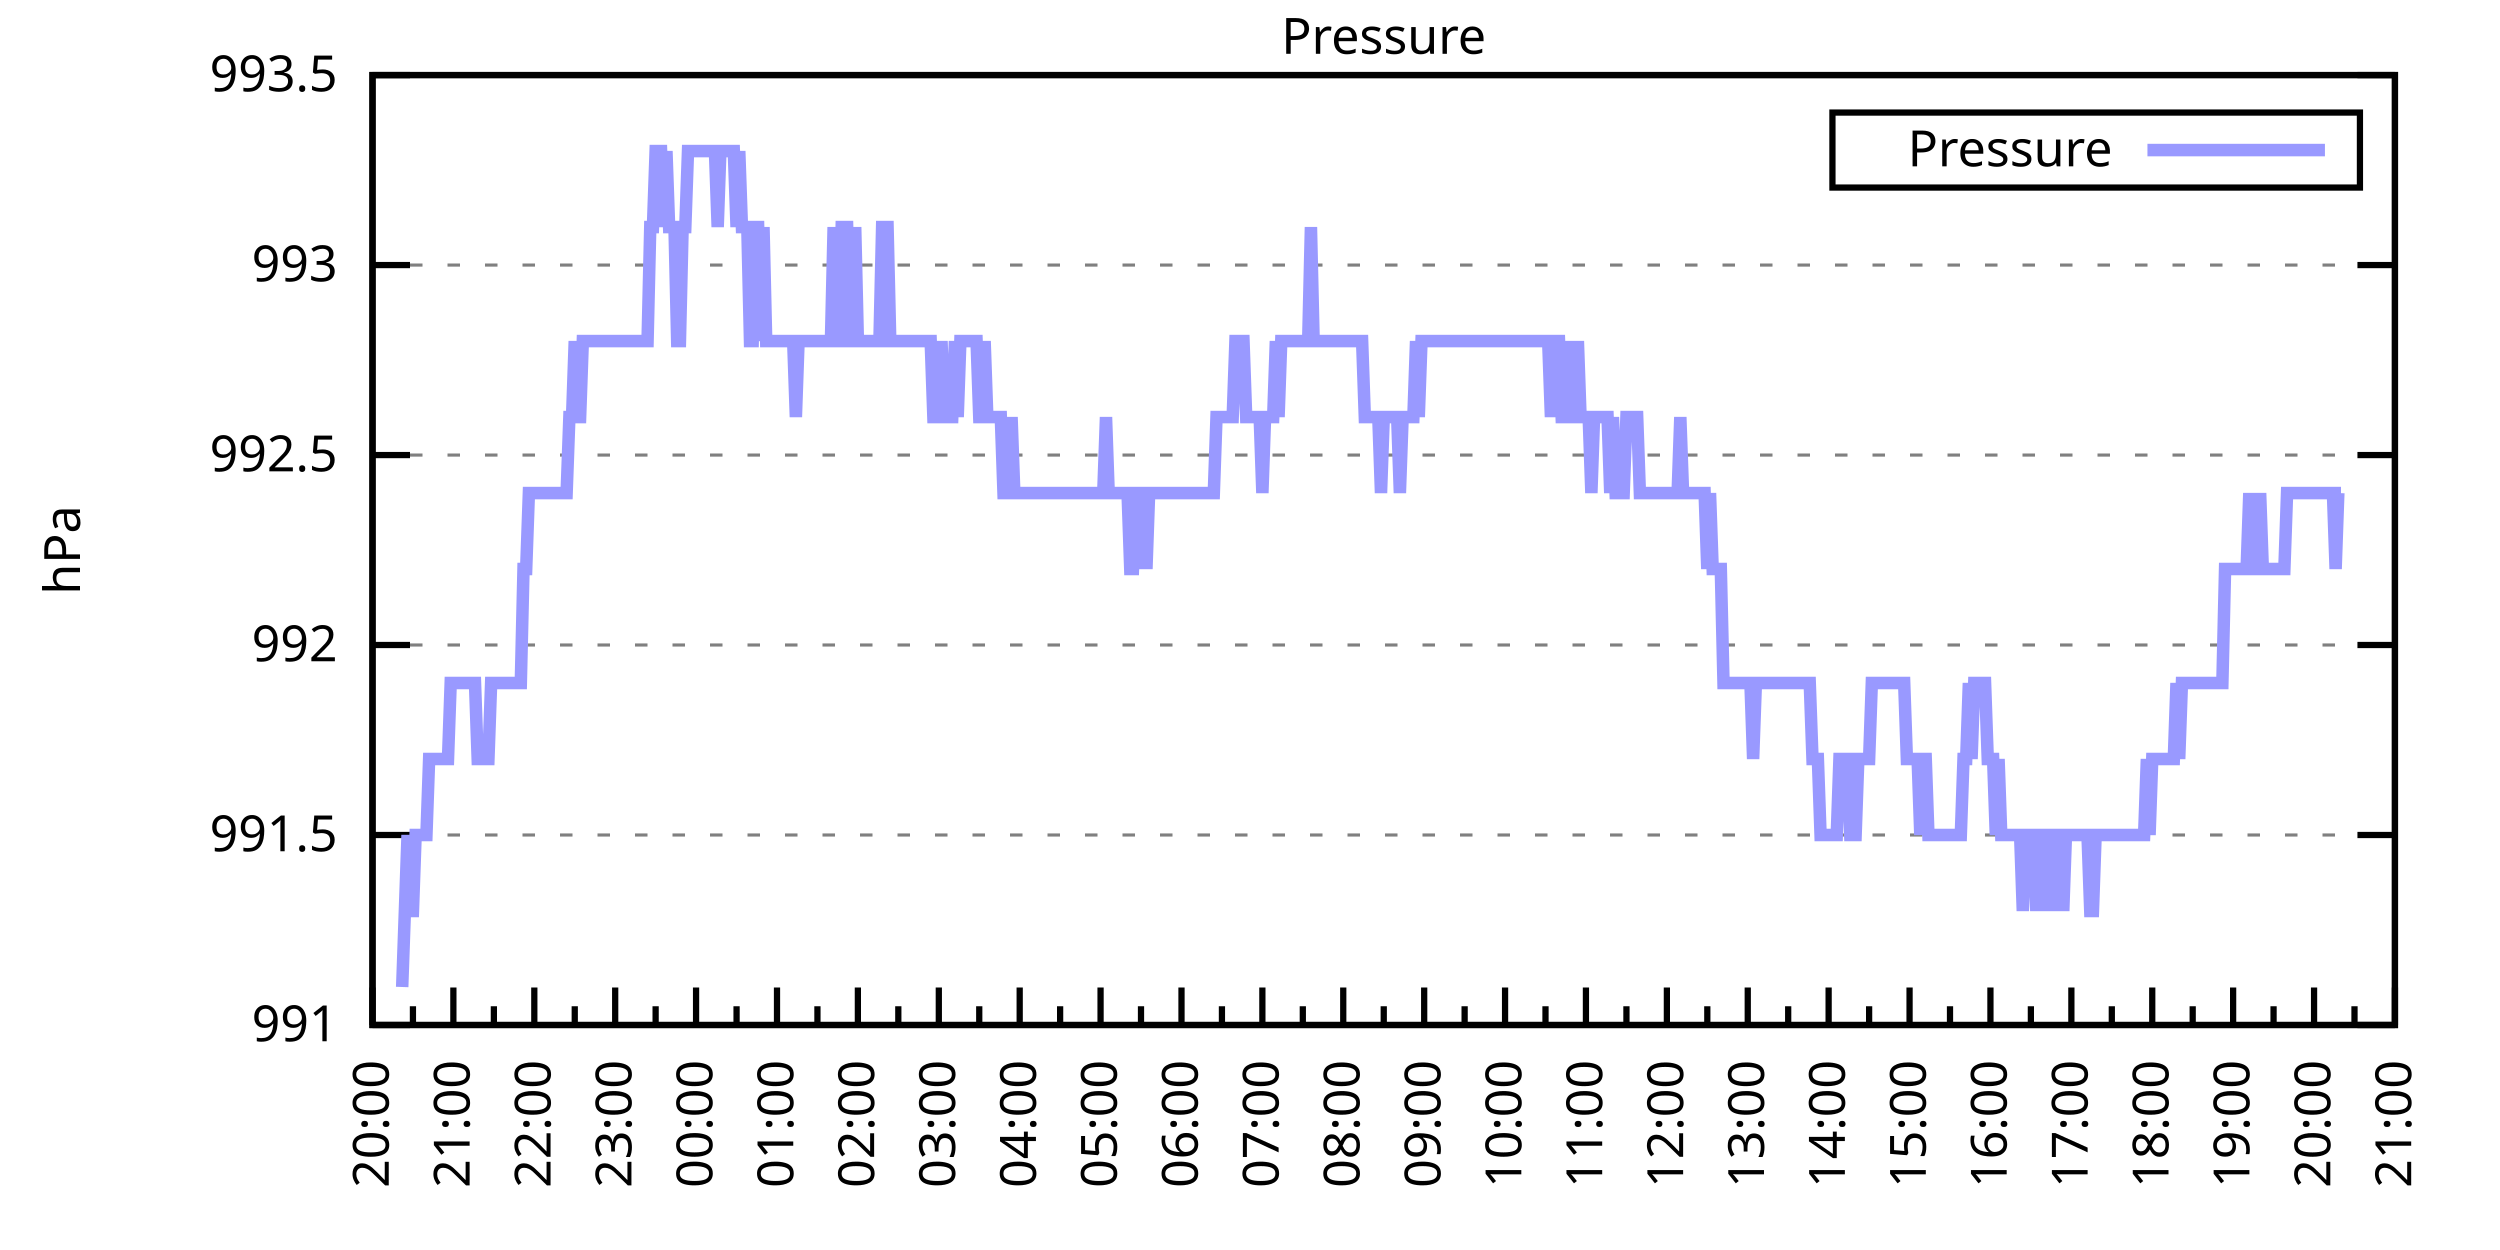
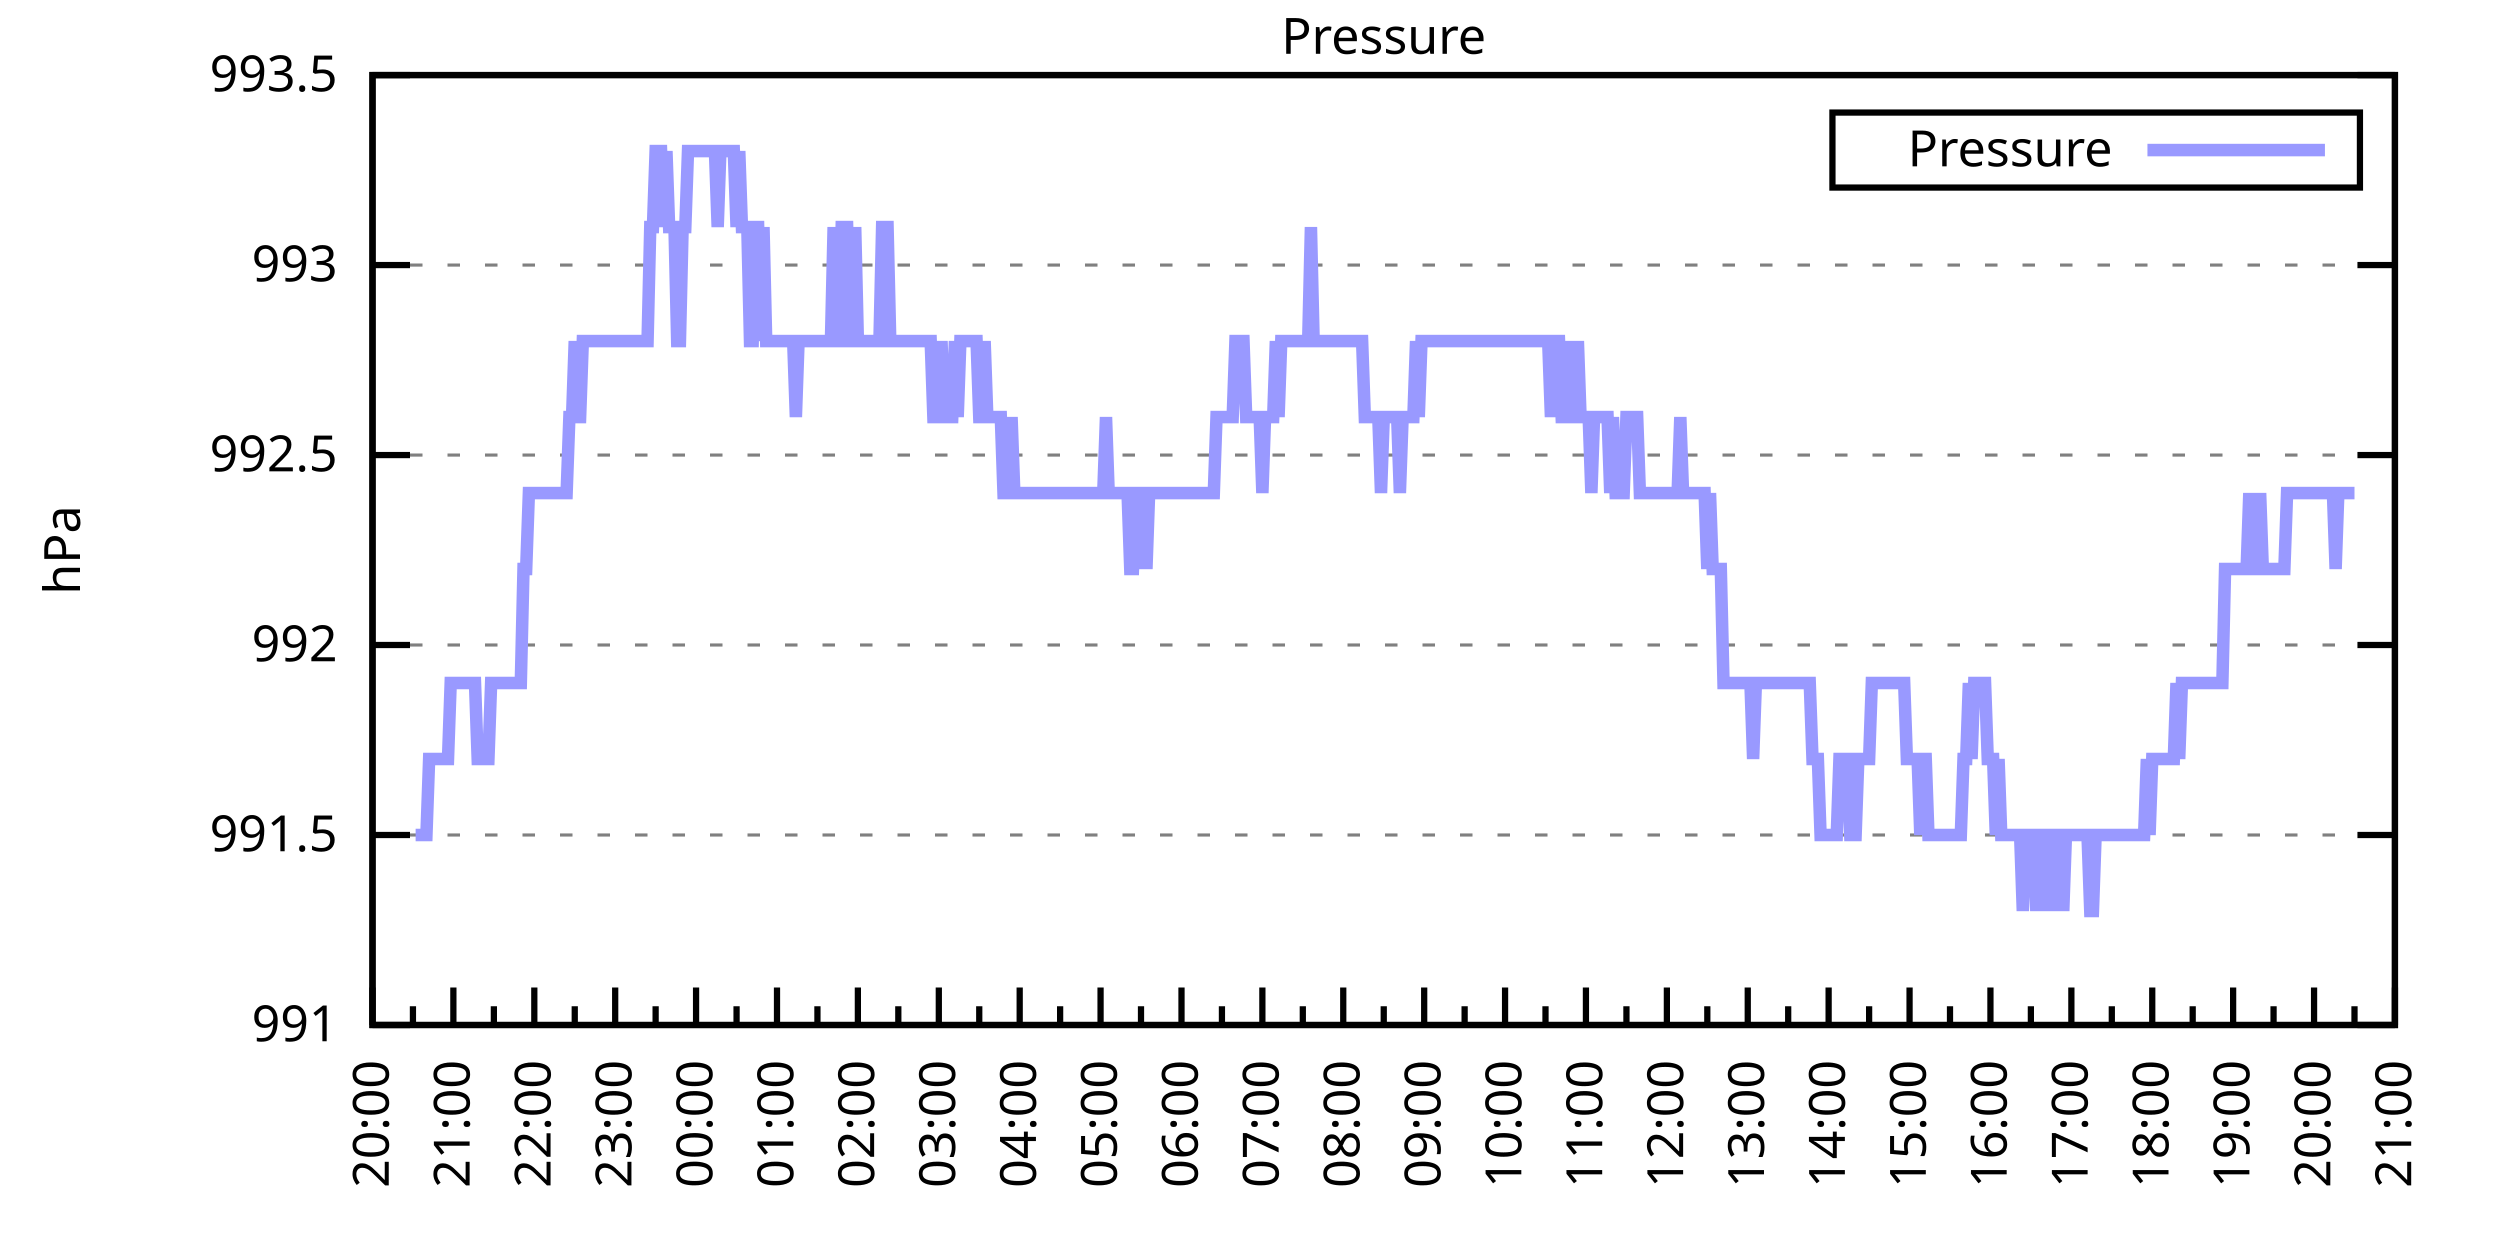
<svg xmlns="http://www.w3.org/2000/svg" xmlns:xlink="http://www.w3.org/1999/xlink" width="400" height="200" viewBox="0 0 400 200">
  <g id="gnuplot_canvas">
    <rect x="0" y="0" width="400" height="200" fill="none" />
    <defs>
      <circle id="gpDot" r="0.5" stroke-width="0.5" stroke="currentColor" />
      <path id="gpPt0" stroke-width="0.333" stroke="currentColor" d="M-1,0 h2 M0,-1 v2" />
      <path id="gpPt1" stroke-width="0.333" stroke="currentColor" d="M-1,-1 L1,1 M1,-1 L-1,1" />
      <path id="gpPt2" stroke-width="0.333" stroke="currentColor" d="M-1,0 L1,0 M0,-1 L0,1 M-1,-1 L1,1 M-1,1 L1,-1" />
      <rect id="gpPt3" stroke-width="0.333" stroke="currentColor" x="-1" y="-1" width="2" height="2" />
      <rect id="gpPt4" stroke-width="0.333" stroke="currentColor" fill="currentColor" x="-1" y="-1" width="2" height="2" />
      <circle id="gpPt5" stroke-width="0.333" stroke="currentColor" cx="0" cy="0" r="1" />
      <use xlink:href="#gpPt5" id="gpPt6" fill="currentColor" stroke="none" />
      <path id="gpPt7" stroke-width="0.333" stroke="currentColor" d="M0,-1.33 L-1.33,0.67 L1.33,0.67 z" />
      <use xlink:href="#gpPt7" id="gpPt8" fill="currentColor" stroke="none" />
      <use xlink:href="#gpPt7" id="gpPt9" stroke="currentColor" transform="rotate(180)" />
      <use xlink:href="#gpPt9" id="gpPt10" fill="currentColor" stroke="none" />
      <use xlink:href="#gpPt3" id="gpPt11" stroke="currentColor" transform="rotate(45)" />
      <use xlink:href="#gpPt11" id="gpPt12" fill="currentColor" stroke="none" />
      <path id="gpPt13" stroke-width="0.333" stroke="currentColor" d="M0,1.330 L1.265,0.411 L0.782,-1.067 L-0.782,-1.076 L-1.265,0.411 z" />
      <use xlink:href="#gpPt13" id="gpPt14" fill="currentColor" stroke="none" />
      <filter id="textbox" filterUnits="objectBoundingBox" x="0" y="0" height="1" width="1">
        <feFlood flood-color="white" flood-opacity="1" result="bgnd" />
        <feComposite in="SourceGraphic" in2="bgnd" operator="atop" />
      </filter>
      <filter id="greybox" filterUnits="objectBoundingBox" x="0" y="0" height="1" width="1">
        <feFlood flood-color="lightgrey" flood-opacity="1" result="grey" />
        <feComposite in="SourceGraphic" in2="grey" operator="atop" />
      </filter>
    </defs>
    <g fill="none" color="white" stroke="currentColor" stroke-width="1.00" stroke-linecap="butt" stroke-linejoin="miter">
</g>
    <g fill="none" color="black" stroke="currentColor" stroke-width="1.00" stroke-linecap="butt" stroke-linejoin="miter">
      <g stroke="none" shape-rendering="crispEdges">
        <polygon fill="rgb(255, 255, 255)" points="59.60,164.00 383.18,164.00 383.18,12.02 59.60,12.02 " />
      </g>
    </g>
    <g fill="none" color="black" stroke="currentColor" stroke-width="1.00" stroke-linecap="butt" stroke-linejoin="miter">
</g>
    <g fill="none" color="black" stroke="black" stroke-width="0.50" stroke-linecap="butt" stroke-linejoin="miter">
</g>
    <g fill="none" color="gray" stroke="currentColor" stroke-width="0.50" stroke-linecap="butt" stroke-linejoin="miter">
      <path stroke="gray" stroke-dasharray="2,4" class="gridline" d="M59.60,164.00 L383.19,164.00  " />
    </g>
    <g fill="none" color="gray" stroke="gray" stroke-width="1.00" stroke-linecap="butt" stroke-linejoin="miter">
</g>
    <g fill="none" color="black" stroke="currentColor" stroke-width="1.00" stroke-linecap="butt" stroke-linejoin="miter">
      <path stroke="black" d="M59.60,164.00 L65.60,164.00 M383.19,164.00 L377.19,164.00  " />
      <g transform="translate(54.00,166.60)" stroke="none" fill="black" font-family="Sans" font-size="8.00" text-anchor="end">
        <text>
          <tspan font-family="Sans"> 991</tspan>
        </text>
      </g>
    </g>
    <g fill="none" color="black" stroke="currentColor" stroke-width="1.00" stroke-linecap="butt" stroke-linejoin="miter">
</g>
    <g fill="none" color="black" stroke="black" stroke-width="0.50" stroke-linecap="butt" stroke-linejoin="miter">
</g>
    <g fill="none" color="gray" stroke="currentColor" stroke-width="0.50" stroke-linecap="butt" stroke-linejoin="miter">
      <path stroke="gray" stroke-dasharray="2,4" class="gridline" d="M59.60,133.60 L383.19,133.60  " />
    </g>
    <g fill="none" color="gray" stroke="gray" stroke-width="1.00" stroke-linecap="butt" stroke-linejoin="miter">
</g>
    <g fill="none" color="black" stroke="currentColor" stroke-width="1.00" stroke-linecap="butt" stroke-linejoin="miter">
      <path stroke="black" d="M59.60,133.60 L65.60,133.60 M383.19,133.60 L377.19,133.60  " />
      <g transform="translate(54.00,136.20)" stroke="none" fill="black" font-family="Sans" font-size="8.00" text-anchor="end">
        <text>
          <tspan font-family="Sans"> 991.5</tspan>
        </text>
      </g>
    </g>
    <g fill="none" color="black" stroke="currentColor" stroke-width="1.00" stroke-linecap="butt" stroke-linejoin="miter">
</g>
    <g fill="none" color="black" stroke="black" stroke-width="0.50" stroke-linecap="butt" stroke-linejoin="miter">
</g>
    <g fill="none" color="gray" stroke="currentColor" stroke-width="0.50" stroke-linecap="butt" stroke-linejoin="miter">
      <path stroke="gray" stroke-dasharray="2,4" class="gridline" d="M59.60,103.20 L383.19,103.20  " />
    </g>
    <g fill="none" color="gray" stroke="gray" stroke-width="1.00" stroke-linecap="butt" stroke-linejoin="miter">
</g>
    <g fill="none" color="black" stroke="currentColor" stroke-width="1.00" stroke-linecap="butt" stroke-linejoin="miter">
      <path stroke="black" d="M59.60,103.20 L65.60,103.20 M383.19,103.20 L377.19,103.20  " />
      <g transform="translate(54.00,105.80)" stroke="none" fill="black" font-family="Sans" font-size="8.00" text-anchor="end">
        <text>
          <tspan font-family="Sans"> 992</tspan>
        </text>
      </g>
    </g>
    <g fill="none" color="black" stroke="currentColor" stroke-width="1.00" stroke-linecap="butt" stroke-linejoin="miter">
</g>
    <g fill="none" color="black" stroke="black" stroke-width="0.50" stroke-linecap="butt" stroke-linejoin="miter">
</g>
    <g fill="none" color="gray" stroke="currentColor" stroke-width="0.50" stroke-linecap="butt" stroke-linejoin="miter">
      <path stroke="gray" stroke-dasharray="2,4" class="gridline" d="M59.60,72.81 L383.19,72.81  " />
    </g>
    <g fill="none" color="gray" stroke="gray" stroke-width="1.00" stroke-linecap="butt" stroke-linejoin="miter">
</g>
    <g fill="none" color="black" stroke="currentColor" stroke-width="1.00" stroke-linecap="butt" stroke-linejoin="miter">
      <path stroke="black" d="M59.60,72.81 L65.60,72.81 M383.19,72.81 L377.19,72.81  " />
      <g transform="translate(54.00,75.41)" stroke="none" fill="black" font-family="Sans" font-size="8.00" text-anchor="end">
        <text>
          <tspan font-family="Sans"> 992.5</tspan>
        </text>
      </g>
    </g>
    <g fill="none" color="black" stroke="currentColor" stroke-width="1.00" stroke-linecap="butt" stroke-linejoin="miter">
</g>
    <g fill="none" color="black" stroke="black" stroke-width="0.50" stroke-linecap="butt" stroke-linejoin="miter">
</g>
    <g fill="none" color="gray" stroke="currentColor" stroke-width="0.50" stroke-linecap="butt" stroke-linejoin="miter">
      <path stroke="gray" stroke-dasharray="2,4" class="gridline" d="M59.60,42.41 L383.19,42.41  " />
    </g>
    <g fill="none" color="gray" stroke="gray" stroke-width="1.00" stroke-linecap="butt" stroke-linejoin="miter">
</g>
    <g fill="none" color="black" stroke="currentColor" stroke-width="1.00" stroke-linecap="butt" stroke-linejoin="miter">
      <path stroke="black" d="M59.60,42.41 L65.60,42.41 M383.19,42.41 L377.19,42.41  " />
      <g transform="translate(54.00,45.01)" stroke="none" fill="black" font-family="Sans" font-size="8.00" text-anchor="end">
        <text>
          <tspan font-family="Sans"> 993</tspan>
        </text>
      </g>
    </g>
    <g fill="none" color="black" stroke="currentColor" stroke-width="1.00" stroke-linecap="butt" stroke-linejoin="miter">
</g>
    <g fill="none" color="black" stroke="black" stroke-width="0.50" stroke-linecap="butt" stroke-linejoin="miter">
</g>
    <g fill="none" color="gray" stroke="currentColor" stroke-width="0.50" stroke-linecap="butt" stroke-linejoin="miter">
      <path stroke="gray" stroke-dasharray="2,4" class="gridline" d="M59.60,12.01 L383.19,12.01  " />
    </g>
    <g fill="none" color="gray" stroke="gray" stroke-width="1.00" stroke-linecap="butt" stroke-linejoin="miter">
</g>
    <g fill="none" color="black" stroke="currentColor" stroke-width="1.00" stroke-linecap="butt" stroke-linejoin="miter">
      <path stroke="black" d="M59.60,12.01 L65.60,12.01 M383.19,12.01 L377.19,12.01  " />
      <g transform="translate(54.00,14.61)" stroke="none" fill="black" font-family="Sans" font-size="8.00" text-anchor="end">
        <text>
          <tspan font-family="Sans"> 993.5</tspan>
        </text>
      </g>
    </g>
    <g fill="none" color="black" stroke="currentColor" stroke-width="1.00" stroke-linecap="butt" stroke-linejoin="miter">
      <path stroke="black" d="M59.60,164.00 L59.60,158.00  " />
      <g transform="translate(62.20,169.60) rotate(270)" stroke="none" fill="black" font-family="Sans" font-size="8.00" text-anchor="end">
        <text>
          <tspan font-family="Sans">20:00</tspan>
        </text>
      </g>
    </g>
    <g fill="none" color="black" stroke="currentColor" stroke-width="1.00" stroke-linecap="butt" stroke-linejoin="miter">
      <path stroke="black" d="M66.07,164.00 L66.07,161.00 M72.54,164.00 L72.54,158.00  " />
      <g transform="translate(75.14,169.60) rotate(270)" stroke="none" fill="black" font-family="Sans" font-size="8.00" text-anchor="end">
        <text>
          <tspan font-family="Sans">21:00</tspan>
        </text>
      </g>
    </g>
    <g fill="none" color="black" stroke="currentColor" stroke-width="1.00" stroke-linecap="butt" stroke-linejoin="miter">
      <path stroke="black" d="M79.02,164.00 L79.02,161.00 M85.49,164.00 L85.49,158.00  " />
      <g transform="translate(88.09,169.60) rotate(270)" stroke="none" fill="black" font-family="Sans" font-size="8.00" text-anchor="end">
        <text>
          <tspan font-family="Sans">22:00</tspan>
        </text>
      </g>
    </g>
    <g fill="none" color="black" stroke="currentColor" stroke-width="1.00" stroke-linecap="butt" stroke-linejoin="miter">
      <path stroke="black" d="M91.96,164.00 L91.96,161.00 M98.43,164.00 L98.43,158.00  " />
      <g transform="translate(101.03,169.60) rotate(270)" stroke="none" fill="black" font-family="Sans" font-size="8.00" text-anchor="end">
        <text>
          <tspan font-family="Sans">23:00</tspan>
        </text>
      </g>
    </g>
    <g fill="none" color="black" stroke="currentColor" stroke-width="1.00" stroke-linecap="butt" stroke-linejoin="miter">
      <path stroke="black" d="M104.90,164.00 L104.90,161.00 M111.37,164.00 L111.37,158.00  " />
      <g transform="translate(113.97,169.60) rotate(270)" stroke="none" fill="black" font-family="Sans" font-size="8.00" text-anchor="end">
        <text>
          <tspan font-family="Sans">00:00</tspan>
        </text>
      </g>
    </g>
    <g fill="none" color="black" stroke="currentColor" stroke-width="1.00" stroke-linecap="butt" stroke-linejoin="miter">
      <path stroke="black" d="M117.85,164.00 L117.85,161.00 M124.32,164.00 L124.32,158.00  " />
      <g transform="translate(126.92,169.60) rotate(270)" stroke="none" fill="black" font-family="Sans" font-size="8.00" text-anchor="end">
        <text>
          <tspan font-family="Sans">01:00</tspan>
        </text>
      </g>
    </g>
    <g fill="none" color="black" stroke="currentColor" stroke-width="1.00" stroke-linecap="butt" stroke-linejoin="miter">
      <path stroke="black" d="M130.79,164.00 L130.79,161.00 M137.26,164.00 L137.26,158.00  " />
      <g transform="translate(139.86,169.60) rotate(270)" stroke="none" fill="black" font-family="Sans" font-size="8.00" text-anchor="end">
        <text>
          <tspan font-family="Sans">02:00</tspan>
        </text>
      </g>
    </g>
    <g fill="none" color="black" stroke="currentColor" stroke-width="1.00" stroke-linecap="butt" stroke-linejoin="miter">
      <path stroke="black" d="M143.73,164.00 L143.73,161.00 M150.21,164.00 L150.21,158.00  " />
      <g transform="translate(152.81,169.60) rotate(270)" stroke="none" fill="black" font-family="Sans" font-size="8.00" text-anchor="end">
        <text>
          <tspan font-family="Sans">03:00</tspan>
        </text>
      </g>
    </g>
    <g fill="none" color="black" stroke="currentColor" stroke-width="1.00" stroke-linecap="butt" stroke-linejoin="miter">
      <path stroke="black" d="M156.68,164.00 L156.68,161.00 M163.15,164.00 L163.15,158.00  " />
      <g transform="translate(165.75,169.60) rotate(270)" stroke="none" fill="black" font-family="Sans" font-size="8.00" text-anchor="end">
        <text>
          <tspan font-family="Sans">04:00</tspan>
        </text>
      </g>
    </g>
    <g fill="none" color="black" stroke="currentColor" stroke-width="1.00" stroke-linecap="butt" stroke-linejoin="miter">
      <path stroke="black" d="M169.62,164.00 L169.62,161.00 M176.09,164.00 L176.09,158.00  " />
      <g transform="translate(178.69,169.60) rotate(270)" stroke="none" fill="black" font-family="Sans" font-size="8.00" text-anchor="end">
        <text>
          <tspan font-family="Sans">05:00</tspan>
        </text>
      </g>
    </g>
    <g fill="none" color="black" stroke="currentColor" stroke-width="1.00" stroke-linecap="butt" stroke-linejoin="miter">
      <path stroke="black" d="M182.56,164.00 L182.56,161.00 M189.04,164.00 L189.04,158.00  " />
      <g transform="translate(191.64,169.60) rotate(270)" stroke="none" fill="black" font-family="Sans" font-size="8.00" text-anchor="end">
        <text>
          <tspan font-family="Sans">06:00</tspan>
        </text>
      </g>
    </g>
    <g fill="none" color="black" stroke="currentColor" stroke-width="1.00" stroke-linecap="butt" stroke-linejoin="miter">
      <path stroke="black" d="M195.51,164.00 L195.51,161.00 M201.98,164.00 L201.98,158.00  " />
      <g transform="translate(204.58,169.60) rotate(270)" stroke="none" fill="black" font-family="Sans" font-size="8.00" text-anchor="end">
        <text>
          <tspan font-family="Sans">07:00</tspan>
        </text>
      </g>
    </g>
    <g fill="none" color="black" stroke="currentColor" stroke-width="1.00" stroke-linecap="butt" stroke-linejoin="miter">
      <path stroke="black" d="M208.45,164.00 L208.45,161.00 M214.92,164.00 L214.92,158.00  " />
      <g transform="translate(217.52,169.60) rotate(270)" stroke="none" fill="black" font-family="Sans" font-size="8.00" text-anchor="end">
        <text>
          <tspan font-family="Sans">08:00</tspan>
        </text>
      </g>
    </g>
    <g fill="none" color="black" stroke="currentColor" stroke-width="1.00" stroke-linecap="butt" stroke-linejoin="miter">
      <path stroke="black" d="M221.40,164.00 L221.40,161.00 M227.87,164.00 L227.87,158.00  " />
      <g transform="translate(230.47,169.60) rotate(270)" stroke="none" fill="black" font-family="Sans" font-size="8.00" text-anchor="end">
        <text>
          <tspan font-family="Sans">09:00</tspan>
        </text>
      </g>
    </g>
    <g fill="none" color="black" stroke="currentColor" stroke-width="1.00" stroke-linecap="butt" stroke-linejoin="miter">
      <path stroke="black" d="M234.34,164.00 L234.34,161.00 M240.81,164.00 L240.81,158.00  " />
      <g transform="translate(243.41,169.60) rotate(270)" stroke="none" fill="black" font-family="Sans" font-size="8.00" text-anchor="end">
        <text>
          <tspan font-family="Sans">10:00</tspan>
        </text>
      </g>
    </g>
    <g fill="none" color="black" stroke="currentColor" stroke-width="1.00" stroke-linecap="butt" stroke-linejoin="miter">
      <path stroke="black" d="M247.28,164.00 L247.28,161.00 M253.75,164.00 L253.75,158.00  " />
      <g transform="translate(256.35,169.60) rotate(270)" stroke="none" fill="black" font-family="Sans" font-size="8.00" text-anchor="end">
        <text>
          <tspan font-family="Sans">11:00</tspan>
        </text>
      </g>
    </g>
    <g fill="none" color="black" stroke="currentColor" stroke-width="1.00" stroke-linecap="butt" stroke-linejoin="miter">
      <path stroke="black" d="M260.23,164.00 L260.23,161.00 M266.70,164.00 L266.70,158.00  " />
      <g transform="translate(269.30,169.60) rotate(270)" stroke="none" fill="black" font-family="Sans" font-size="8.00" text-anchor="end">
        <text>
          <tspan font-family="Sans">12:00</tspan>
        </text>
      </g>
    </g>
    <g fill="none" color="black" stroke="currentColor" stroke-width="1.00" stroke-linecap="butt" stroke-linejoin="miter">
      <path stroke="black" d="M273.17,164.00 L273.17,161.00 M279.64,164.00 L279.64,158.00  " />
      <g transform="translate(282.24,169.60) rotate(270)" stroke="none" fill="black" font-family="Sans" font-size="8.00" text-anchor="end">
        <text>
          <tspan font-family="Sans">13:00</tspan>
        </text>
      </g>
    </g>
    <g fill="none" color="black" stroke="currentColor" stroke-width="1.00" stroke-linecap="butt" stroke-linejoin="miter">
      <path stroke="black" d="M286.11,164.00 L286.11,161.00 M292.58,164.00 L292.58,158.00  " />
      <g transform="translate(295.18,169.60) rotate(270)" stroke="none" fill="black" font-family="Sans" font-size="8.00" text-anchor="end">
        <text>
          <tspan font-family="Sans">14:00</tspan>
        </text>
      </g>
    </g>
    <g fill="none" color="black" stroke="currentColor" stroke-width="1.00" stroke-linecap="butt" stroke-linejoin="miter">
      <path stroke="black" d="M299.06,164.00 L299.06,161.00 M305.53,164.00 L305.53,158.00  " />
      <g transform="translate(308.13,169.60) rotate(270)" stroke="none" fill="black" font-family="Sans" font-size="8.00" text-anchor="end">
        <text>
          <tspan font-family="Sans">15:00</tspan>
        </text>
      </g>
    </g>
    <g fill="none" color="black" stroke="currentColor" stroke-width="1.00" stroke-linecap="butt" stroke-linejoin="miter">
      <path stroke="black" d="M312.00,164.00 L312.00,161.00 M318.47,164.00 L318.47,158.00  " />
      <g transform="translate(321.07,169.60) rotate(270)" stroke="none" fill="black" font-family="Sans" font-size="8.00" text-anchor="end">
        <text>
          <tspan font-family="Sans">16:00</tspan>
        </text>
      </g>
    </g>
    <g fill="none" color="black" stroke="currentColor" stroke-width="1.00" stroke-linecap="butt" stroke-linejoin="miter">
      <path stroke="black" d="M324.94,164.00 L324.94,161.00 M331.42,164.00 L331.42,158.00  " />
      <g transform="translate(334.02,169.60) rotate(270)" stroke="none" fill="black" font-family="Sans" font-size="8.00" text-anchor="end">
        <text>
          <tspan font-family="Sans">17:00</tspan>
        </text>
      </g>
    </g>
    <g fill="none" color="black" stroke="currentColor" stroke-width="1.00" stroke-linecap="butt" stroke-linejoin="miter">
      <path stroke="black" d="M337.89,164.00 L337.89,161.00 M344.36,164.00 L344.36,158.00  " />
      <g transform="translate(346.96,169.60) rotate(270)" stroke="none" fill="black" font-family="Sans" font-size="8.00" text-anchor="end">
        <text>
          <tspan font-family="Sans">18:00</tspan>
        </text>
      </g>
    </g>
    <g fill="none" color="black" stroke="currentColor" stroke-width="1.00" stroke-linecap="butt" stroke-linejoin="miter">
      <path stroke="black" d="M350.83,164.00 L350.83,161.00 M357.30,164.00 L357.30,158.00  " />
      <g transform="translate(359.90,169.60) rotate(270)" stroke="none" fill="black" font-family="Sans" font-size="8.00" text-anchor="end">
        <text>
          <tspan font-family="Sans">19:00</tspan>
        </text>
      </g>
    </g>
    <g fill="none" color="black" stroke="currentColor" stroke-width="1.00" stroke-linecap="butt" stroke-linejoin="miter">
      <path stroke="black" d="M363.77,164.00 L363.77,161.00 M370.25,164.00 L370.25,158.00  " />
      <g transform="translate(372.85,169.60) rotate(270)" stroke="none" fill="black" font-family="Sans" font-size="8.00" text-anchor="end">
        <text>
          <tspan font-family="Sans">20:00</tspan>
        </text>
      </g>
    </g>
    <g fill="none" color="black" stroke="currentColor" stroke-width="1.00" stroke-linecap="butt" stroke-linejoin="miter">
      <path stroke="black" d="M376.72,164.00 L376.72,161.00 M383.19,164.00 L383.19,158.00  " />
      <g transform="translate(385.79,169.60) rotate(270)" stroke="none" fill="black" font-family="Sans" font-size="8.00" text-anchor="end">
        <text>
          <tspan font-family="Sans">21:00</tspan>
        </text>
      </g>
    </g>
    <g fill="none" color="black" stroke="currentColor" stroke-width="1.00" stroke-linecap="butt" stroke-linejoin="miter">
</g>
    <g fill="none" color="black" stroke="currentColor" stroke-width="1.00" stroke-linecap="butt" stroke-linejoin="miter">
      <path stroke="black" d="M59.60,12.01 L59.60,164.00 L383.19,164.00 L383.19,12.01 L59.60,12.01 Z  " />
    </g>
    <g fill="none" color="black" stroke="currentColor" stroke-width="1.00" stroke-linecap="butt" stroke-linejoin="miter">
      <g transform="translate(12.80,88.01) rotate(270)" stroke="none" fill="black" font-family="Sans" font-size="8.00" text-anchor="middle">
        <text>
          <tspan font-family="Sans">hPa</tspan>
        </text>
      </g>
    </g>
    <g fill="none" color="black" stroke="currentColor" stroke-width="1.00" stroke-linecap="butt" stroke-linejoin="miter">
</g>
    <g fill="none" color="black" stroke="currentColor" stroke-width="1.00" stroke-linecap="butt" stroke-linejoin="miter">
      <path stroke="black" d="M293.19,30.01 L293.19,18.01 L377.59,18.01 L377.59,30.01 L293.19,30.01 Z  " />
    </g>
    <g id="Pressure_plot_1">
      <g fill="none" color="white" stroke="black" stroke-width="2.00" stroke-linecap="butt" stroke-linejoin="miter">
</g>
      <g fill="none" color="black" stroke="currentColor" stroke-width="2.00" stroke-linecap="butt" stroke-linejoin="miter">
        <g transform="translate(337.99,26.61)" stroke="none" fill="black" font-family="Sans" font-size="8.00" text-anchor="end">
          <text>
            <tspan font-family="Sans">Pressure</tspan>
          </text>
        </g>
      </g>
      <g fill="none" color="black" stroke="currentColor" stroke-width="2.00" stroke-linecap="butt" stroke-linejoin="miter">
-         <path stroke="rgb(153, 153, 255)" d="M343.59,24.01 L371.99,24.01 M64.35,157.92 L64.78,145.76 L65.21,133.60 L65.64,145.76 L66.07,145.76 L66.50,133.60   L66.93,133.60 L67.37,133.60 L67.80,133.60 L68.23,133.60 L68.66,121.44 L69.09,121.44 L69.52,121.44 L69.95,121.44   L70.39,121.44 L70.82,121.44 L71.25,121.44 L71.68,121.44 L72.11,109.28 L72.54,109.28 L72.98,109.28 L73.41,109.28   L73.84,109.28 L74.27,109.28 L74.70,109.28 L75.13,109.28 L75.56,109.28 L76.00,109.28 L76.43,121.44 L76.86,121.44   L77.29,121.44 L77.72,121.44 L78.15,121.44 L78.58,109.28 L79.02,109.28 L79.45,109.28 L79.88,109.28 L80.31,109.28   L80.74,109.28 L81.17,109.28 L81.60,109.28 L82.04,109.28 L82.47,109.28 L82.90,109.28 L83.33,109.28 L83.76,91.04   L84.19,91.04 L84.62,78.89 L85.06,78.89 L85.49,78.89 L85.92,78.89 L86.35,78.89 L86.78,78.89 L87.21,78.89   L87.64,78.89 L88.08,78.89 L88.51,78.89 L88.94,78.89 L89.37,78.89 L89.80,78.89 L90.23,78.89 L90.66,78.89   L91.10,66.73 L91.53,66.73 L91.96,54.57 L92.39,66.73 L92.82,66.73 L93.25,54.57 L93.68,54.57 L94.12,54.57   L94.55,54.57 L94.98,54.57 L95.41,54.57 L95.84,54.57 L96.27,54.57 L96.70,54.57 L97.14,54.57 L97.57,54.57   L98.00,54.57 L98.43,54.57 L98.86,54.57 L99.29,54.57 L99.73,54.57 L100.16,54.57 L100.59,54.57 L101.02,54.57   L101.45,54.57 L101.88,54.57 L102.31,54.57 L102.75,54.57 L103.18,54.57 L103.61,54.57 L104.04,36.33 L104.47,36.33   L104.90,24.17 L105.33,24.17 L105.77,24.17 L106.20,36.33 L106.63,24.17 L107.06,36.33 L107.49,36.33 L107.92,36.33   L108.35,54.57 L108.79,54.57 L109.22,36.33 L109.65,36.33 L110.08,24.17 L110.51,24.17 L110.94,24.17 L111.37,24.17   L111.81,24.17 L112.24,24.17 L112.67,24.17 L113.10,24.17 L113.53,24.17 L113.96,24.17 L114.39,24.17 L114.83,36.33   L115.26,24.17 L115.69,24.17 L116.12,24.17 L116.55,24.17 L116.98,24.17 L117.41,24.17 L117.85,36.33 L118.28,24.17   L118.71,36.33 L119.14,36.33 L119.57,36.33 L120.00,54.57 L120.43,54.57 L120.87,36.33 L121.30,36.33 L121.73,54.57   L122.16,36.33 L122.59,54.57 L123.02,54.57 L123.46,54.57 L123.89,54.57 L124.32,54.57 L124.75,54.57 L125.18,54.57   L125.61,54.57 L126.04,54.57 L126.48,54.57 L126.91,54.57 L127.34,66.73 L127.77,54.57 L128.20,54.57 L128.63,54.57   L129.06,54.57 L129.50,54.57 L129.93,54.57 L130.36,54.57 L130.79,54.57 L131.22,54.57 L131.65,54.57 L132.08,54.57   L132.52,54.57 L132.95,54.57 L133.38,36.33 L133.81,54.57 L134.24,54.57 L134.67,36.33 L135.10,36.33 L135.54,36.33   L135.97,54.57 L136.40,54.57 L136.83,36.33 L137.26,54.57 L137.69,54.57 L138.12,54.57 L138.56,54.57 L138.99,54.57   L139.42,54.57 L139.85,54.57 L140.28,54.57 L140.71,54.57 L141.14,36.33 L141.58,36.33 L142.01,36.33 L142.44,54.57   L142.87,54.57 L143.30,54.57 L143.73,54.57 L144.16,54.57 L144.60,54.57 L145.03,54.57 L145.46,54.57 L145.89,54.57   L146.32,54.57 L146.75,54.57 L147.19,54.57 L147.62,54.57 L148.05,54.57 L148.48,54.57 L148.91,54.57 L149.34,66.73   L149.77,66.73 L150.21,66.73 L150.64,54.57 L151.07,66.73 L151.50,66.73 L151.93,66.73 L152.36,66.73 L152.79,54.57   L153.23,66.73 L153.66,54.57 L154.09,54.57 L154.52,54.57 L154.95,54.57 L155.38,54.57 L155.81,54.57 L156.25,54.57   L156.68,66.73 L157.11,66.73 L157.54,54.57 L157.97,66.73 L158.40,66.73 L158.83,66.73 L159.27,66.73 L159.70,66.73   L160.13,66.73 L160.56,78.89 L160.99,78.89 L161.42,78.89 L161.85,66.73 L162.29,78.89 L162.72,78.89 L163.15,78.89   L163.58,78.89 L164.01,78.89 L164.44,78.89 L164.87,78.89 L165.31,78.89 L165.74,78.89 L166.17,78.89 L166.60,78.89   L167.03,78.89 L167.46,78.89 L167.89,78.89 L168.33,78.89 L168.76,78.89 L169.19,78.89 L169.62,78.89 L170.05,78.89   L170.48,78.89 L170.91,78.89 L171.35,78.89 L171.78,78.89 L172.21,78.89 L172.64,78.89 L173.07,78.89 L173.50,78.89   L173.94,78.89 L174.37,78.89 L174.80,78.89 L175.23,78.89 L175.66,78.89 L176.09,78.89 L176.52,78.89 L176.96,66.73   L177.39,78.89 L177.82,78.89 L178.25,78.89 L178.68,78.89 L179.11,78.89 L179.54,78.89 L179.98,78.89 L180.41,78.89   L180.84,91.04 L181.27,91.04 L181.70,78.89 L182.13,78.89 L182.56,91.04 L183.00,78.89 L183.43,91.04 L183.86,78.89   L184.29,78.89 L184.72,78.89 L185.15,78.89 L185.58,78.89 L186.02,78.89 L186.45,78.89 L186.88,78.89 L187.31,78.89   L187.74,78.89 L188.17,78.89 L188.60,78.89 L189.04,78.89 L189.47,78.89 L189.90,78.89 L190.33,78.89 L190.76,78.89   L191.19,78.89 L191.62,78.89 L192.06,78.89 L192.49,78.89 L192.92,78.89 L193.35,78.89 L193.78,78.89 L194.21,78.89   L194.64,66.73 L195.08,66.73 L195.51,66.73 L195.94,66.73 L196.37,66.73 L196.80,66.73 L197.23,66.73 L197.67,54.57   L198.10,54.57 L198.53,54.57 L198.96,54.57 L199.39,66.73 L199.82,66.73 L200.25,66.73 L200.69,66.73 L201.12,66.73   L201.55,66.73 L201.98,78.89 L202.41,66.73 L202.84,66.73 L203.27,66.73 L203.71,66.73 L204.14,54.57 L204.57,66.73   L205.00,54.57 L205.43,54.57 L205.86,54.57 L206.29,54.57 L206.73,54.57 L207.16,54.57 L207.59,54.57 L208.02,54.57   L208.45,54.57 L208.88,54.57 L209.31,54.57 L209.75,36.33 L210.18,54.57 L210.61,54.57 L211.04,54.57 L211.47,54.57   L211.90,54.57 L212.33,54.57 L212.77,54.57 L213.20,54.57 L213.63,54.57 L214.06,54.57 L214.49,54.57 L214.92,54.57   L215.35,54.57 L215.79,54.57 L216.22,54.57 L216.65,54.57 L217.08,54.57 L217.51,54.57 L217.94,54.57 L218.37,66.73   L218.81,66.73 L219.24,66.73 L219.67,66.73 L220.10,66.73 L220.53,66.73 L220.96,78.89 L221.40,66.73 L221.83,66.73   L222.26,66.73 L222.69,66.73 L223.12,66.73 L223.55,66.73 L223.98,78.89 L224.42,66.73 L224.85,66.73 L225.28,66.73   L225.71,66.73 L226.14,66.73 L226.57,54.57 L227.00,66.73 L227.44,54.57 L227.87,54.57 L228.30,54.57 L228.73,54.57   L229.16,54.57 L229.59,54.57 L230.02,54.57 L230.46,54.57 L230.89,54.57 L231.32,54.57 L231.75,54.57 L232.18,54.57   L232.61,54.57 L233.04,54.57 L233.48,54.57 L233.91,54.57 L234.34,54.57 L234.77,54.57 L235.20,54.57 L235.63,54.57   L236.06,54.57 L236.50,54.57 L236.93,54.57 L237.36,54.57 L237.79,54.57 L238.22,54.57 L238.65,54.57 L239.08,54.57   L239.52,54.57 L239.95,54.57 L240.38,54.57 L240.81,54.57 L241.24,54.57 L241.67,54.57 L242.10,54.57 L242.54,54.57   L242.97,54.57 L243.40,54.57 L243.83,54.57 L244.26,54.57 L244.69,54.57 L245.12,54.57 L245.56,54.57 L245.99,54.57   L246.42,54.57 L246.85,54.57 L247.28,54.57 L247.71,54.57 L248.15,66.73 L248.58,54.57 L249.01,54.57 L249.44,54.57   L249.87,66.73 L250.30,66.73 L250.73,66.73 L251.17,54.57 L251.60,66.73 L252.03,66.73 L252.46,54.57 L252.89,66.73   L253.32,66.73 L253.75,66.73 L254.19,66.73 L254.62,78.89 L255.05,66.73 L255.48,66.73 L255.91,66.73 L256.34,66.73   L256.77,66.73 L257.21,66.73 L257.64,78.89 L258.07,66.73 L258.50,78.89 L258.93,78.89 L259.36,78.89 L259.79,78.89   L260.23,66.73 L260.66,66.73 L261.09,66.73 L261.52,66.73 L261.95,66.73 L262.38,78.89 L262.81,78.89 L263.25,78.89   L263.68,78.89 L264.11,78.89 L264.54,78.89 L264.97,78.89 L265.40,78.89 L265.83,78.89 L266.27,78.89 L266.70,78.89   L267.13,78.89 L267.56,78.89 L267.99,78.89 L268.42,78.89 L268.85,66.73 L269.29,78.89 L269.72,78.89 L270.15,78.89   L270.58,78.89 L271.01,78.89 L271.44,78.89 L271.88,78.89 L272.31,78.89 L272.74,78.89 L273.17,91.04 L273.60,78.89   L274.03,91.04 L274.46,91.04 L274.90,91.04 L275.33,91.04 L275.76,109.28 L276.19,109.28 L276.62,109.28 L277.05,109.28   L277.48,109.28 L277.92,109.28 L278.35,109.28 L278.78,109.28 L279.21,109.28 L279.64,109.28 L280.07,109.28 L280.50,121.44   L280.94,109.28 L281.37,109.28 L281.80,109.28 L282.23,109.28 L282.66,109.28 L283.09,109.28 L283.52,109.28 L283.96,109.28   L284.39,109.28 L284.82,109.28 L285.25,109.28 L285.68,109.28 L286.11,109.28 L286.54,109.28 L286.98,109.28 L287.41,109.28   L287.84,109.28 L288.27,109.28 L288.70,109.28 L289.13,109.28 L289.56,109.28 L290.00,121.44 L290.43,121.44 L290.86,121.44   L291.29,133.60 L291.72,133.60 L292.15,133.60 L292.58,133.60 L293.02,133.60 L293.45,133.60 L293.88,133.60 L294.31,121.44   L294.74,121.44 L295.17,121.44 L295.60,121.44 L296.04,133.60 L296.47,133.60 L296.90,133.60 L297.33,121.44 L297.76,121.44   L298.19,121.44 L298.63,121.44 L299.06,121.44 L299.49,109.28 L299.92,109.28 L300.35,109.28 L300.78,109.28 L301.21,109.28   L301.65,109.28 L302.08,109.28 L302.51,109.28 L302.94,109.28 L303.37,109.28 L303.80,109.28 L304.23,109.28 L304.67,109.28   L305.10,121.44 L305.53,121.44 L305.96,121.44 L306.39,121.44 L306.82,121.44 L307.25,133.60 L307.69,121.44 L308.12,121.44   L308.55,133.60 L308.98,133.60 L309.41,133.60 L309.84,133.60 L310.27,133.60 L310.71,133.60 L311.14,133.60 L311.57,133.60   L312.00,133.60 L312.43,133.60 L312.86,133.60 L313.29,133.60 L313.73,133.60 L314.16,121.44 L314.59,121.44 L315.02,109.28   L315.45,121.44 L315.88,109.28 L316.31,109.28 L316.75,109.28 L317.18,109.28 L317.61,109.28 L318.04,121.44 L318.47,121.44   L318.90,121.44 L319.33,133.60 L319.77,121.44 L320.20,133.60 L320.63,133.60 L321.06,133.60 L321.49,133.60 L321.92,133.60   L322.36,133.60 L322.79,133.60 L323.22,133.60 L323.65,145.76 L324.08,133.60 L324.51,133.60 L324.94,133.60 L325.38,133.60   L325.81,145.76 L326.24,133.60 L326.67,133.60 L327.10,145.76 L327.53,133.60 L327.96,133.60 L328.40,145.76 L328.83,133.60   L329.26,133.60 L329.69,133.60 L330.12,145.76 L330.55,133.60 L330.98,133.60 L331.42,133.60 L331.85,133.60 L332.28,133.60   L332.71,133.60 L333.14,133.60 L333.57,133.60 L334.00,133.60 L334.44,145.76 L334.87,145.76 L335.30,133.60 L335.73,133.60   L336.16,133.60 L336.59,133.60 L337.02,133.60 L337.46,133.60 L337.89,133.60 L338.32,133.60 L338.75,133.60 L339.18,133.60   L339.61,133.60 L340.04,133.60 L340.48,133.60 L340.91,133.60 L341.34,133.60 L341.77,133.60 L342.20,133.60 L342.63,133.60   L343.06,133.60 L343.50,121.44 L343.93,133.60 L344.36,121.44 L344.79,121.44 L345.22,121.44 L345.65,121.44 L346.09,121.44   L346.52,121.44 L346.95,121.44 L347.38,121.44 L347.81,121.44 L348.24,109.28 L348.67,121.44 L349.11,109.28 L349.54,109.28   L349.97,109.28 L350.40,109.28 L350.83,109.28 L351.26,109.28 L351.69,109.28 L352.13,109.28 L352.56,109.28 L352.99,109.28   L353.42,109.28 L353.85,109.28 L354.28,109.28 L354.71,109.28 L355.15,109.28 L355.58,109.28 L356.01,91.04 L356.44,91.04   L356.87,91.04 L357.30,91.04 L357.73,91.04 L358.17,91.04 L358.60,91.04 L359.03,91.04 L359.46,91.04 L359.89,78.89   L360.32,91.04 L360.75,91.04 L361.19,91.04 L361.62,78.89 L362.05,91.04 L362.48,91.04 L362.91,91.04 L363.34,91.04   L363.77,91.04 L364.21,91.04 L364.64,91.04 L365.07,91.04 L365.50,91.04 L365.93,78.89 L366.36,78.89 L366.79,78.89   L367.23,78.89 L367.66,78.89 L368.09,78.89 L368.52,78.89 L368.95,78.89 L369.38,78.89 L369.81,78.89 L370.25,78.89   L370.68,78.89 L371.11,78.89 L371.54,78.89 L371.97,78.89 L372.40,78.89 L372.84,78.89 L373.27,78.89 L373.70,91.04   L374.13,78.89 L374.56,78.89  " />
+         <path stroke="rgb(153, 153, 255)" d="M343.59,24.01 L371.99,24.01 M66.50,133.60 L66.93,133.60 L67.37,133.60 L67.80,133.60 L68.23,133.60 L68.66,121.44   L69.09,121.44 L69.52,121.44 L69.95,121.44 L70.39,121.44 L70.82,121.44 L71.25,121.44 L71.68,121.44 L72.11,109.28   L72.54,109.28 L72.98,109.28 L73.41,109.28 L73.84,109.28 L74.27,109.28 L74.70,109.28 L75.13,109.28 L75.56,109.28   L76.00,109.28 L76.43,121.44 L76.86,121.44 L77.29,121.44 L77.72,121.44 L78.15,121.44 L78.58,109.28 L79.02,109.28   L79.45,109.28 L79.88,109.28 L80.31,109.28 L80.74,109.28 L81.17,109.28 L81.60,109.28 L82.04,109.28 L82.47,109.28   L82.90,109.28 L83.33,109.28 L83.76,91.04 L84.19,91.04 L84.62,78.89 L85.06,78.89 L85.49,78.89 L85.92,78.89   L86.35,78.89 L86.78,78.89 L87.21,78.89 L87.64,78.89 L88.08,78.89 L88.51,78.89 L88.94,78.89 L89.37,78.89   L89.80,78.89 L90.23,78.89 L90.66,78.89 L91.10,66.73 L91.53,66.73 L91.96,54.57 L92.39,66.73 L92.82,66.73   L93.25,54.57 L93.68,54.57 L94.12,54.57 L94.55,54.57 L94.98,54.57 L95.41,54.57 L95.84,54.57 L96.27,54.57   L96.70,54.57 L97.14,54.57 L97.57,54.57 L98.00,54.57 L98.43,54.57 L98.86,54.57 L99.29,54.57 L99.73,54.57   L100.16,54.57 L100.59,54.57 L101.02,54.57 L101.45,54.57 L101.88,54.57 L102.31,54.57 L102.75,54.57 L103.18,54.57   L103.61,54.57 L104.04,36.33 L104.47,36.33 L104.90,24.17 L105.33,24.17 L105.77,24.17 L106.20,36.33 L106.63,24.17   L107.06,36.33 L107.49,36.33 L107.92,36.33 L108.35,54.57 L108.79,54.57 L109.22,36.33 L109.65,36.33 L110.08,24.17   L110.51,24.17 L110.94,24.17 L111.37,24.17 L111.81,24.17 L112.24,24.17 L112.67,24.17 L113.10,24.17 L113.53,24.17   L113.96,24.17 L114.39,24.17 L114.83,36.33 L115.26,24.17 L115.69,24.17 L116.12,24.17 L116.55,24.17 L116.98,24.17   L117.41,24.17 L117.85,36.33 L118.28,24.17 L118.71,36.33 L119.14,36.33 L119.57,36.33 L120.00,54.57 L120.43,54.57   L120.87,36.33 L121.30,36.33 L121.73,54.57 L122.16,36.33 L122.59,54.57 L123.02,54.57 L123.46,54.57 L123.89,54.57   L124.32,54.57 L124.75,54.57 L125.18,54.57 L125.61,54.57 L126.04,54.57 L126.48,54.57 L126.91,54.57 L127.34,66.73   L127.77,54.57 L128.20,54.57 L128.63,54.57 L129.06,54.57 L129.50,54.57 L129.93,54.57 L130.36,54.57 L130.79,54.57   L131.22,54.57 L131.65,54.57 L132.08,54.57 L132.52,54.57 L132.95,54.57 L133.38,36.33 L133.81,54.57 L134.24,54.57   L134.67,36.33 L135.10,36.33 L135.54,36.33 L135.97,54.57 L136.40,54.57 L136.83,36.33 L137.26,54.57 L137.69,54.57   L138.12,54.57 L138.56,54.57 L138.99,54.57 L139.42,54.57 L139.85,54.57 L140.28,54.57 L140.71,54.57 L141.14,36.33   L141.58,36.33 L142.01,36.33 L142.44,54.57 L142.87,54.57 L143.30,54.57 L143.73,54.57 L144.16,54.57 L144.60,54.57   L145.03,54.57 L145.46,54.57 L145.89,54.57 L146.32,54.57 L146.75,54.57 L147.19,54.57 L147.62,54.57 L148.05,54.57   L148.48,54.57 L148.91,54.57 L149.34,66.73 L149.77,66.73 L150.21,66.73 L150.64,54.57 L151.07,66.73 L151.50,66.73   L151.93,66.73 L152.36,66.73 L152.79,54.57 L153.23,66.73 L153.66,54.57 L154.09,54.57 L154.52,54.57 L154.95,54.57   L155.38,54.57 L155.81,54.57 L156.25,54.57 L156.68,66.73 L157.11,66.73 L157.54,54.57 L157.97,66.73 L158.40,66.73   L158.83,66.73 L159.27,66.73 L159.70,66.73 L160.13,66.73 L160.56,78.89 L160.99,78.89 L161.42,78.89 L161.85,66.73   L162.29,78.89 L162.72,78.89 L163.15,78.89 L163.58,78.89 L164.01,78.89 L164.44,78.89 L164.87,78.89 L165.31,78.89   L165.74,78.89 L166.17,78.89 L166.60,78.89 L167.03,78.89 L167.46,78.89 L167.89,78.89 L168.33,78.89 L168.76,78.89   L169.19,78.89 L169.62,78.89 L170.05,78.89 L170.48,78.89 L170.91,78.89 L171.35,78.89 L171.78,78.89 L172.21,78.89   L172.64,78.89 L173.07,78.89 L173.50,78.89 L173.94,78.89 L174.37,78.89 L174.80,78.89 L175.23,78.89 L175.66,78.89   L176.09,78.89 L176.52,78.89 L176.96,66.73 L177.39,78.89 L177.82,78.89 L178.25,78.89 L178.68,78.89 L179.11,78.89   L179.54,78.89 L179.98,78.89 L180.41,78.89 L180.84,91.04 L181.27,91.04 L181.70,78.89 L182.13,78.89 L182.56,91.04   L183.00,78.89 L183.43,91.04 L183.86,78.89 L184.29,78.89 L184.72,78.89 L185.15,78.89 L185.58,78.89 L186.02,78.89   L186.45,78.89 L186.88,78.89 L187.31,78.89 L187.74,78.89 L188.17,78.89 L188.60,78.89 L189.04,78.89 L189.47,78.89   L189.90,78.89 L190.33,78.89 L190.76,78.89 L191.19,78.89 L191.62,78.89 L192.06,78.89 L192.49,78.89 L192.92,78.89   L193.35,78.89 L193.78,78.89 L194.21,78.89 L194.64,66.73 L195.08,66.73 L195.51,66.73 L195.94,66.73 L196.37,66.73   L196.80,66.73 L197.23,66.73 L197.67,54.57 L198.10,54.57 L198.53,54.57 L198.96,54.57 L199.39,66.73 L199.82,66.73   L200.25,66.73 L200.69,66.73 L201.12,66.73 L201.55,66.73 L201.98,78.89 L202.41,66.73 L202.84,66.73 L203.27,66.73   L203.71,66.73 L204.14,54.57 L204.57,66.73 L205.00,54.57 L205.43,54.57 L205.86,54.57 L206.29,54.57 L206.73,54.57   L207.16,54.57 L207.59,54.57 L208.02,54.57 L208.45,54.57 L208.88,54.57 L209.31,54.57 L209.75,36.33 L210.18,54.57   L210.61,54.57 L211.04,54.57 L211.47,54.57 L211.90,54.57 L212.33,54.57 L212.77,54.57 L213.20,54.57 L213.63,54.57   L214.06,54.57 L214.49,54.57 L214.92,54.57 L215.35,54.57 L215.79,54.57 L216.22,54.57 L216.65,54.57 L217.08,54.57   L217.51,54.57 L217.94,54.57 L218.37,66.73 L218.81,66.73 L219.24,66.73 L219.67,66.73 L220.10,66.73 L220.53,66.73   L220.96,78.89 L221.40,66.73 L221.83,66.73 L222.26,66.73 L222.69,66.73 L223.12,66.73 L223.55,66.73 L223.98,78.89   L224.42,66.73 L224.85,66.73 L225.28,66.73 L225.71,66.73 L226.14,66.73 L226.57,54.57 L227.00,66.73 L227.44,54.57   L227.87,54.57 L228.30,54.57 L228.73,54.57 L229.16,54.57 L229.59,54.57 L230.02,54.57 L230.46,54.57 L230.89,54.57   L231.32,54.57 L231.75,54.57 L232.18,54.57 L232.61,54.57 L233.04,54.57 L233.48,54.57 L233.91,54.57 L234.34,54.57   L234.77,54.57 L235.20,54.57 L235.63,54.57 L236.06,54.57 L236.50,54.57 L236.93,54.57 L237.36,54.57 L237.79,54.57   L238.22,54.57 L238.65,54.57 L239.08,54.57 L239.52,54.57 L239.95,54.57 L240.38,54.57 L240.81,54.57 L241.24,54.57   L241.67,54.57 L242.10,54.57 L242.54,54.57 L242.97,54.57 L243.40,54.57 L243.83,54.57 L244.26,54.57 L244.69,54.57   L245.12,54.57 L245.56,54.57 L245.99,54.57 L246.42,54.57 L246.85,54.57 L247.28,54.57 L247.71,54.57 L248.15,66.73   L248.58,54.57 L249.01,54.57 L249.44,54.57 L249.87,66.73 L250.30,66.73 L250.73,66.73 L251.17,54.57 L251.60,66.73   L252.03,66.73 L252.46,54.57 L252.89,66.73 L253.32,66.73 L253.75,66.73 L254.19,66.73 L254.62,78.89 L255.05,66.73   L255.48,66.73 L255.91,66.73 L256.34,66.73 L256.77,66.73 L257.21,66.73 L257.64,78.89 L258.07,66.73 L258.50,78.89   L258.93,78.89 L259.36,78.89 L259.79,78.89 L260.23,66.73 L260.66,66.73 L261.09,66.73 L261.52,66.73 L261.95,66.73   L262.38,78.89 L262.81,78.89 L263.25,78.89 L263.68,78.89 L264.11,78.89 L264.54,78.89 L264.97,78.89 L265.40,78.89   L265.83,78.89 L266.27,78.89 L266.70,78.89 L267.13,78.89 L267.56,78.89 L267.99,78.89 L268.42,78.89 L268.85,66.73   L269.29,78.89 L269.72,78.89 L270.15,78.89 L270.58,78.89 L271.01,78.89 L271.44,78.89 L271.88,78.89 L272.31,78.89   L272.74,78.89 L273.17,91.04 L273.60,78.89 L274.03,91.04 L274.46,91.04 L274.90,91.04 L275.33,91.04 L275.76,109.28   L276.19,109.28 L276.62,109.28 L277.05,109.28 L277.48,109.28 L277.92,109.28 L278.35,109.28 L278.78,109.28 L279.21,109.28   L279.64,109.28 L280.07,109.28 L280.50,121.44 L280.94,109.28 L281.37,109.28 L281.80,109.28 L282.23,109.28 L282.66,109.28   L283.09,109.28 L283.52,109.28 L283.96,109.28 L284.39,109.28 L284.82,109.28 L285.25,109.28 L285.68,109.28 L286.11,109.28   L286.54,109.28 L286.98,109.28 L287.41,109.28 L287.84,109.28 L288.27,109.28 L288.70,109.28 L289.13,109.28 L289.56,109.28   L290.00,121.44 L290.43,121.44 L290.86,121.44 L291.29,133.60 L291.72,133.60 L292.15,133.60 L292.58,133.60 L293.02,133.60   L293.45,133.60 L293.88,133.60 L294.31,121.44 L294.74,121.44 L295.17,121.44 L295.60,121.44 L296.04,133.60 L296.47,133.60   L296.90,133.60 L297.33,121.44 L297.76,121.44 L298.19,121.44 L298.63,121.44 L299.06,121.44 L299.49,109.28 L299.92,109.28   L300.35,109.28 L300.78,109.28 L301.21,109.28 L301.65,109.28 L302.08,109.28 L302.51,109.28 L302.94,109.28 L303.37,109.28   L303.80,109.28 L304.23,109.28 L304.67,109.28 L305.10,121.44 L305.53,121.44 L305.96,121.44 L306.39,121.44 L306.82,121.44   L307.25,133.60 L307.69,121.44 L308.12,121.44 L308.55,133.60 L308.98,133.60 L309.41,133.60 L309.84,133.60 L310.27,133.60   L310.71,133.60 L311.14,133.60 L311.57,133.60 L312.00,133.60 L312.43,133.60 L312.86,133.60 L313.29,133.60 L313.73,133.60   L314.16,121.44 L314.59,121.44 L315.02,109.28 L315.45,121.44 L315.88,109.28 L316.31,109.28 L316.75,109.28 L317.18,109.28   L317.61,109.28 L318.04,121.44 L318.47,121.44 L318.90,121.44 L319.33,133.60 L319.77,121.44 L320.20,133.60 L320.63,133.60   L321.06,133.60 L321.49,133.60 L321.92,133.60 L322.36,133.60 L322.79,133.60 L323.22,133.60 L323.65,145.76 L324.08,133.60   L324.51,133.60 L324.94,133.60 L325.38,133.60 L325.81,145.76 L326.24,133.60 L326.67,133.60 L327.10,145.76 L327.53,133.60   L327.96,133.60 L328.40,145.76 L328.83,133.60 L329.26,133.60 L329.69,133.60 L330.12,145.76 L330.55,133.60 L330.98,133.60   L331.42,133.60 L331.85,133.60 L332.28,133.60 L332.71,133.60 L333.14,133.60 L333.57,133.60 L334.00,133.60 L334.44,145.76   L334.87,145.76 L335.30,133.60 L335.73,133.60 L336.16,133.60 L336.59,133.60 L337.02,133.60 L337.46,133.60 L337.89,133.60   L338.32,133.60 L338.75,133.60 L339.18,133.60 L339.61,133.60 L340.04,133.60 L340.48,133.60 L340.91,133.60 L341.34,133.60   L341.77,133.60 L342.20,133.60 L342.63,133.60 L343.06,133.60 L343.50,121.44 L343.93,133.60 L344.36,121.44 L344.79,121.44   L345.22,121.44 L345.65,121.44 L346.09,121.44 L346.52,121.44 L346.95,121.44 L347.38,121.44 L347.81,121.44 L348.24,109.28   L348.67,121.44 L349.11,109.28 L349.54,109.28 L349.97,109.28 L350.40,109.28 L350.83,109.28 L351.26,109.28 L351.69,109.28   L352.13,109.28 L352.56,109.28 L352.99,109.28 L353.42,109.28 L353.85,109.28 L354.28,109.28 L354.71,109.28 L355.15,109.28   L355.58,109.28 L356.01,91.04 L356.44,91.04 L356.87,91.04 L357.30,91.04 L357.73,91.04 L358.17,91.04 L358.60,91.04   L359.03,91.04 L359.46,91.04 L359.89,78.89 L360.32,91.04 L360.75,91.04 L361.19,91.04 L361.62,78.89 L362.05,91.04   L362.48,91.04 L362.91,91.04 L363.34,91.04 L363.77,91.04 L364.21,91.04 L364.64,91.04 L365.07,91.04 L365.50,91.04   L365.93,78.89 L366.36,78.89 L366.79,78.89 L367.23,78.89 L367.66,78.89 L368.09,78.89 L368.52,78.89 L368.95,78.89   L369.38,78.89 L369.81,78.89 L370.25,78.89 L370.68,78.89 L371.11,78.89 L371.54,78.89 L371.97,78.89 L372.40,78.89   L372.84,78.89 L373.27,78.89 L373.70,91.04 L374.13,78.89 L374.56,78.89 L374.99,78.89 L375.42,78.89 L375.86,78.89   L376.29,78.89 L376.72,78.89  " />
      </g>
    </g>
    <g fill="none" color="black" stroke="currentColor" stroke-width="2.00" stroke-linecap="butt" stroke-linejoin="miter">
</g>
    <g fill="none" color="black" stroke="black" stroke-width="1.00" stroke-linecap="butt" stroke-linejoin="miter">
</g>
    <g fill="none" color="black" stroke="currentColor" stroke-width="1.00" stroke-linecap="butt" stroke-linejoin="miter">
      <path stroke="black" d="M59.60,12.01 L59.60,164.00 L383.19,164.00 L383.19,12.01 L59.60,12.01 Z  " />
    </g>
    <g fill="none" color="black" stroke="currentColor" stroke-width="1.00" stroke-linecap="butt" stroke-linejoin="miter">
      <g transform="translate(221.39,8.61)" stroke="none" fill="black" font-family="Sans" font-size="8.00" text-anchor="middle">
        <text>
          <tspan font-family="Sans">Pressure</tspan>
        </text>
      </g>
    </g>
    <g fill="none" color="black" stroke="currentColor" stroke-width="1.00" stroke-linecap="butt" stroke-linejoin="miter">
</g>
  </g>
</svg>
